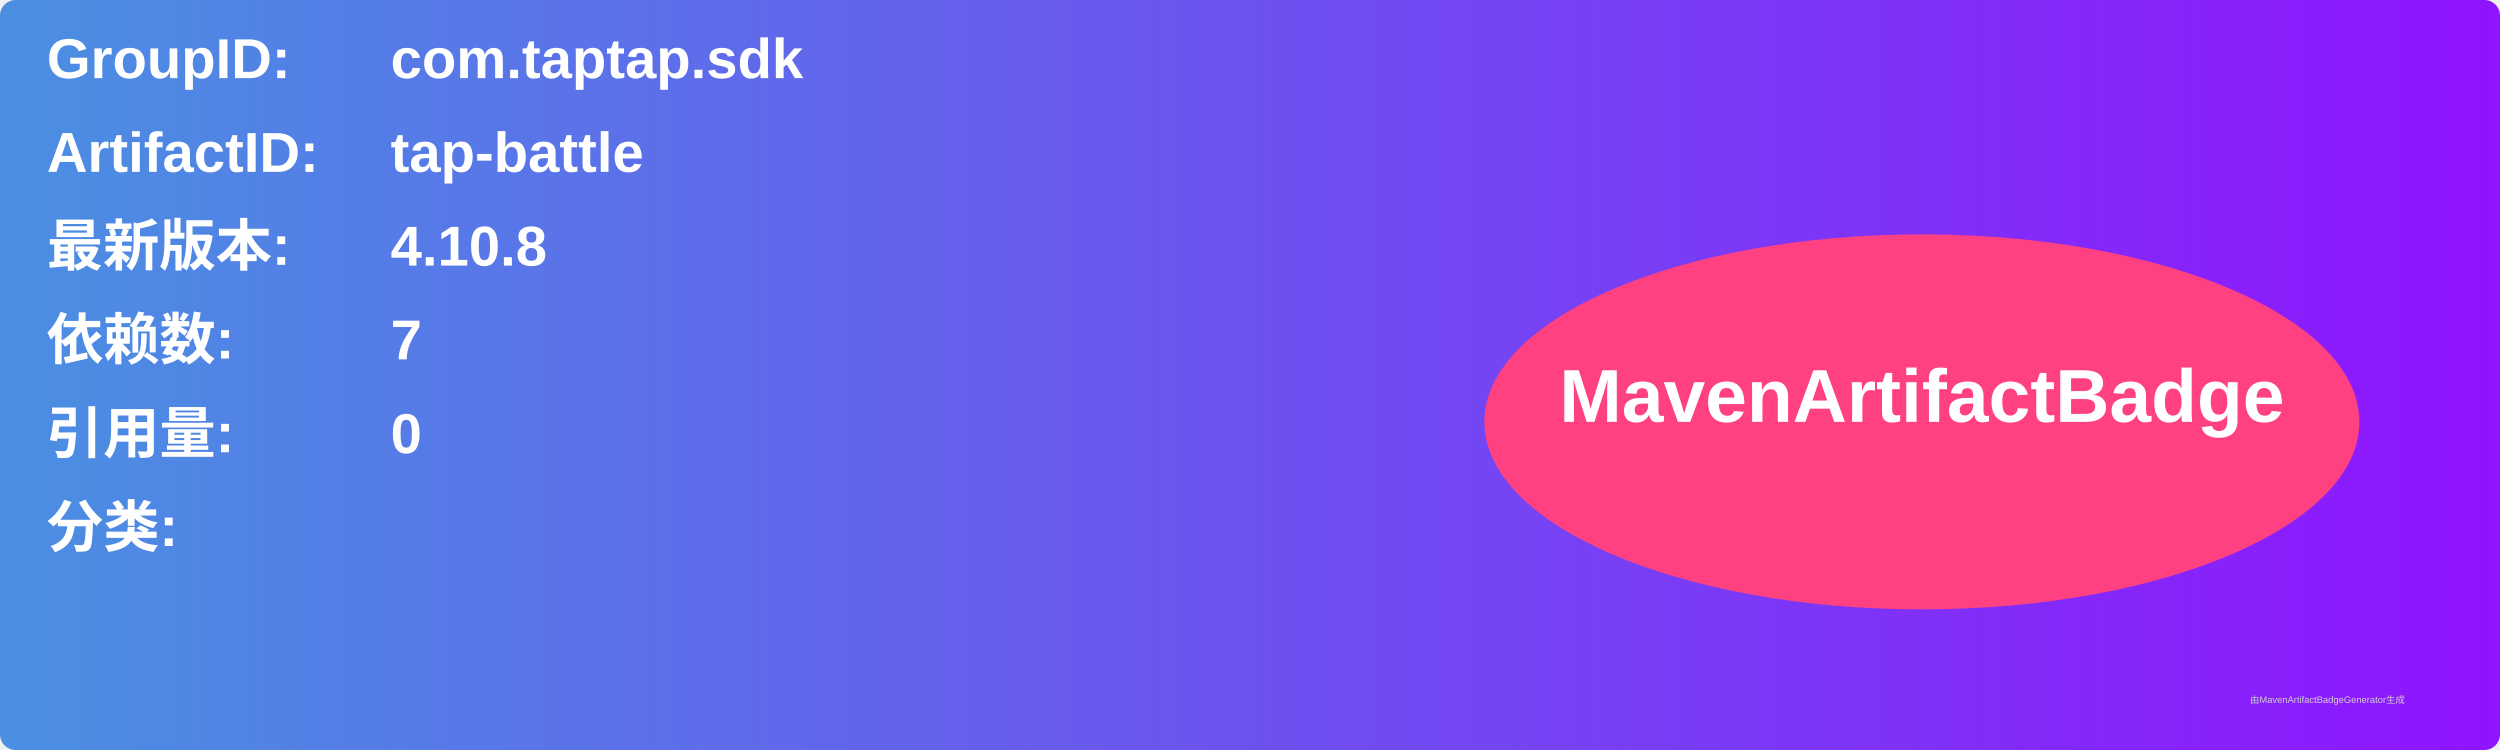
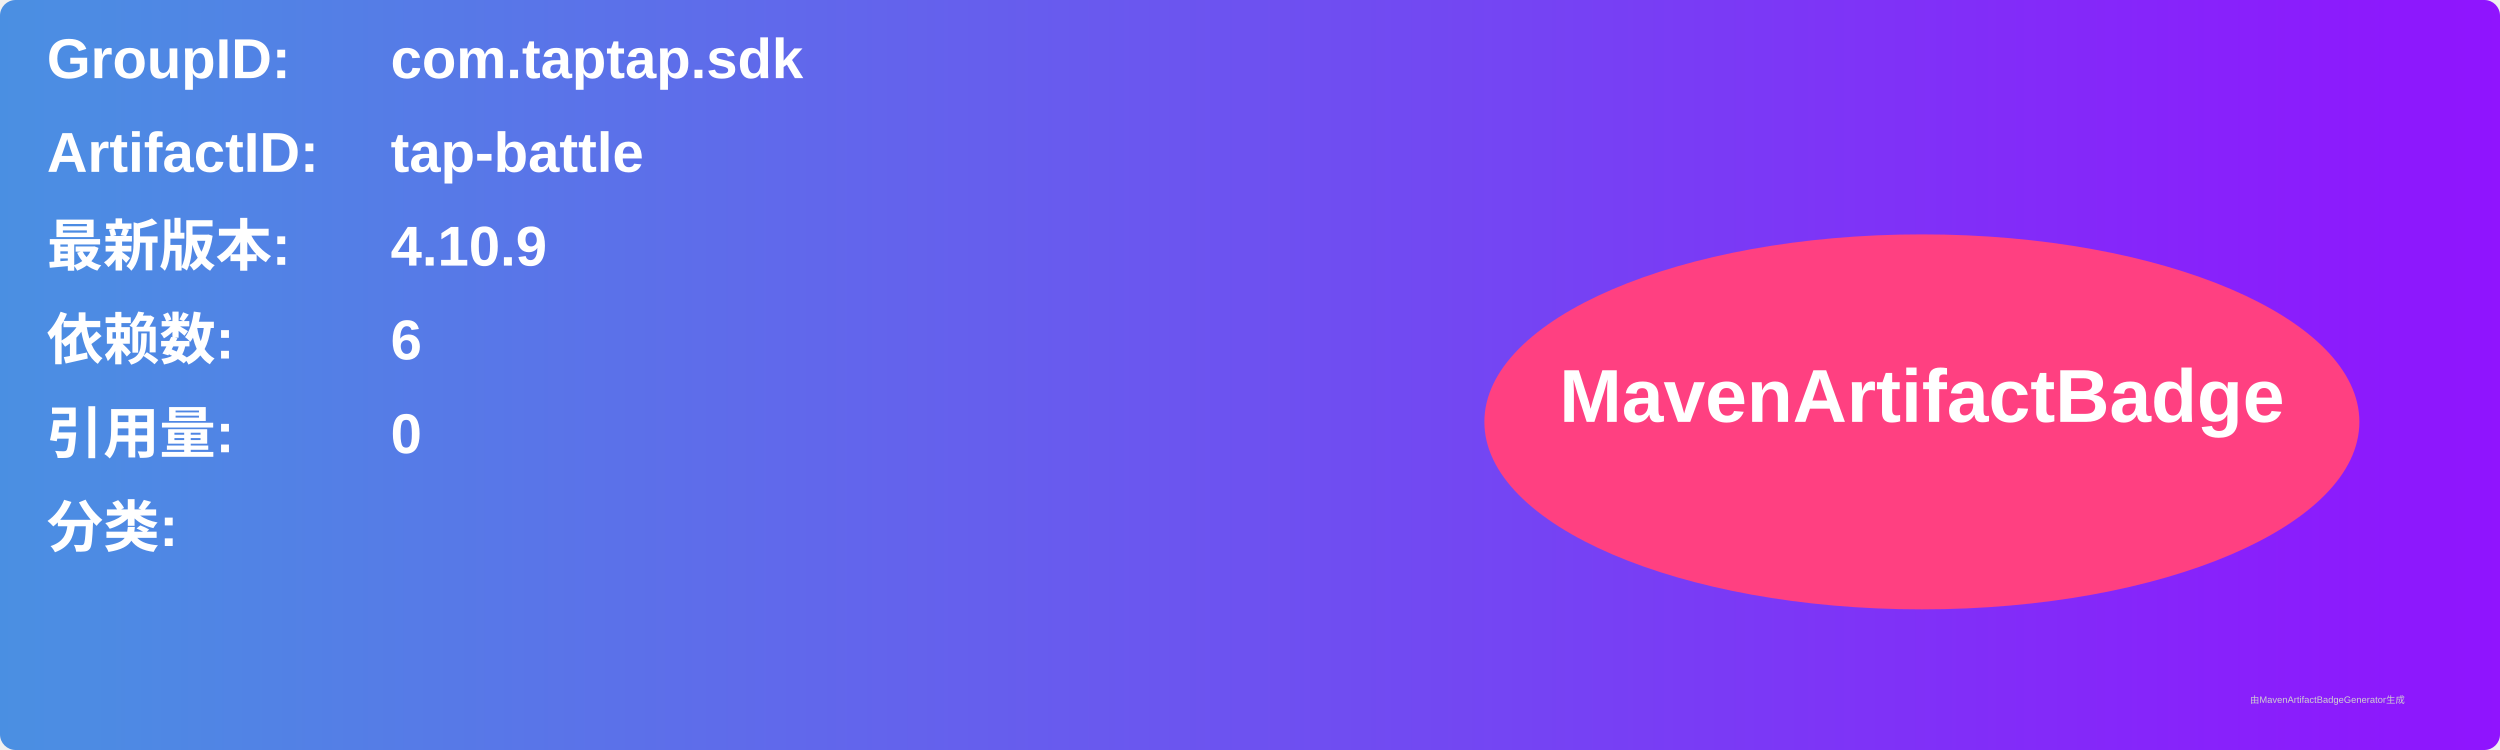
<svg xmlns="http://www.w3.org/2000/svg" width="800" height="240" viewBox="0 0 800 240">
  <linearGradient id="grad" x1="0%" y1="0%" x2="100%" y2="0%">
    <stop offset="0%" stop-color="#4a90e2" />
    <stop offset="100%" stop-color="#9013fe" />
  </linearGradient>
  <rect width="100%" height="100%" rx="5" ry="5" fill="url(#grad)" />
  <g transform="translate(15, 15)">
    <text x="0" y="10" font-family="Arial" font-size="18" fill="white" font-weight="bold" width="260">GroupID:</text>
    <text x="110" y="10" font-family="Arial" font-size="18" fill="white" font-weight="bold" width="460">com.taptap.sdk</text>
    <text x="0" y="40" font-family="Arial" font-size="18" fill="white" font-weight="bold" width="260">ArtifactID:</text>
    <text x="110" y="40" font-family="Arial" font-size="18" fill="white" font-weight="bold" width="460">tap-battle</text>
    <text x="0" y="70" font-family="Arial" font-size="18" fill="white" font-weight="bold">最新版本:</text>
    <text x="110" y="70" font-family="Arial" font-size="18" fill="white" font-weight="bold">
-       <tspan font-weight="bold">4.10.8</tspan>
+       <tspan font-weight="bold">4.10.9</tspan>
    </text>
    <text x="0" y="100" font-family="Arial" font-size="18" fill="white" font-weight="bold">依赖数: </text>
    <text x="110" y="100" font-family="Arial" font-size="18" fill="white">
-       <tspan font-weight="bold">7</tspan>
+       <tspan font-weight="bold">6</tspan>
    </text>
    <text x="0" y="130" font-family="Arial" font-size="18" fill="white" font-weight="bold">引用量: </text>
    <text x="110" y="130" font-family="Arial" font-size="18" fill="white">
      <tspan font-weight="bold">0</tspan>
    </text>
    <text x="0" y="160" font-family="Arial" font-size="18" fill="white" font-weight="bold">分类:</text>
    <text x="10" y="190" font-family="Arial" font-size="10" fill="white">
      <tspan font-weight="bold" />
    </text>
    <ellipse cx="600" cy="120" rx="140" ry="60" fill="#ff4081" />
    <text x="600" y="120" text-anchor="middle" font-family="Arial" font-size="24" fill="white" font-weight="bold">MavenArtifactBadge</text>
  </g>
  <text x="720" y="225" font-family="Arial" font-size="3" fill="#d0d0d0">由MavenArtifactBadgeGenerator生成</text>
</svg>
